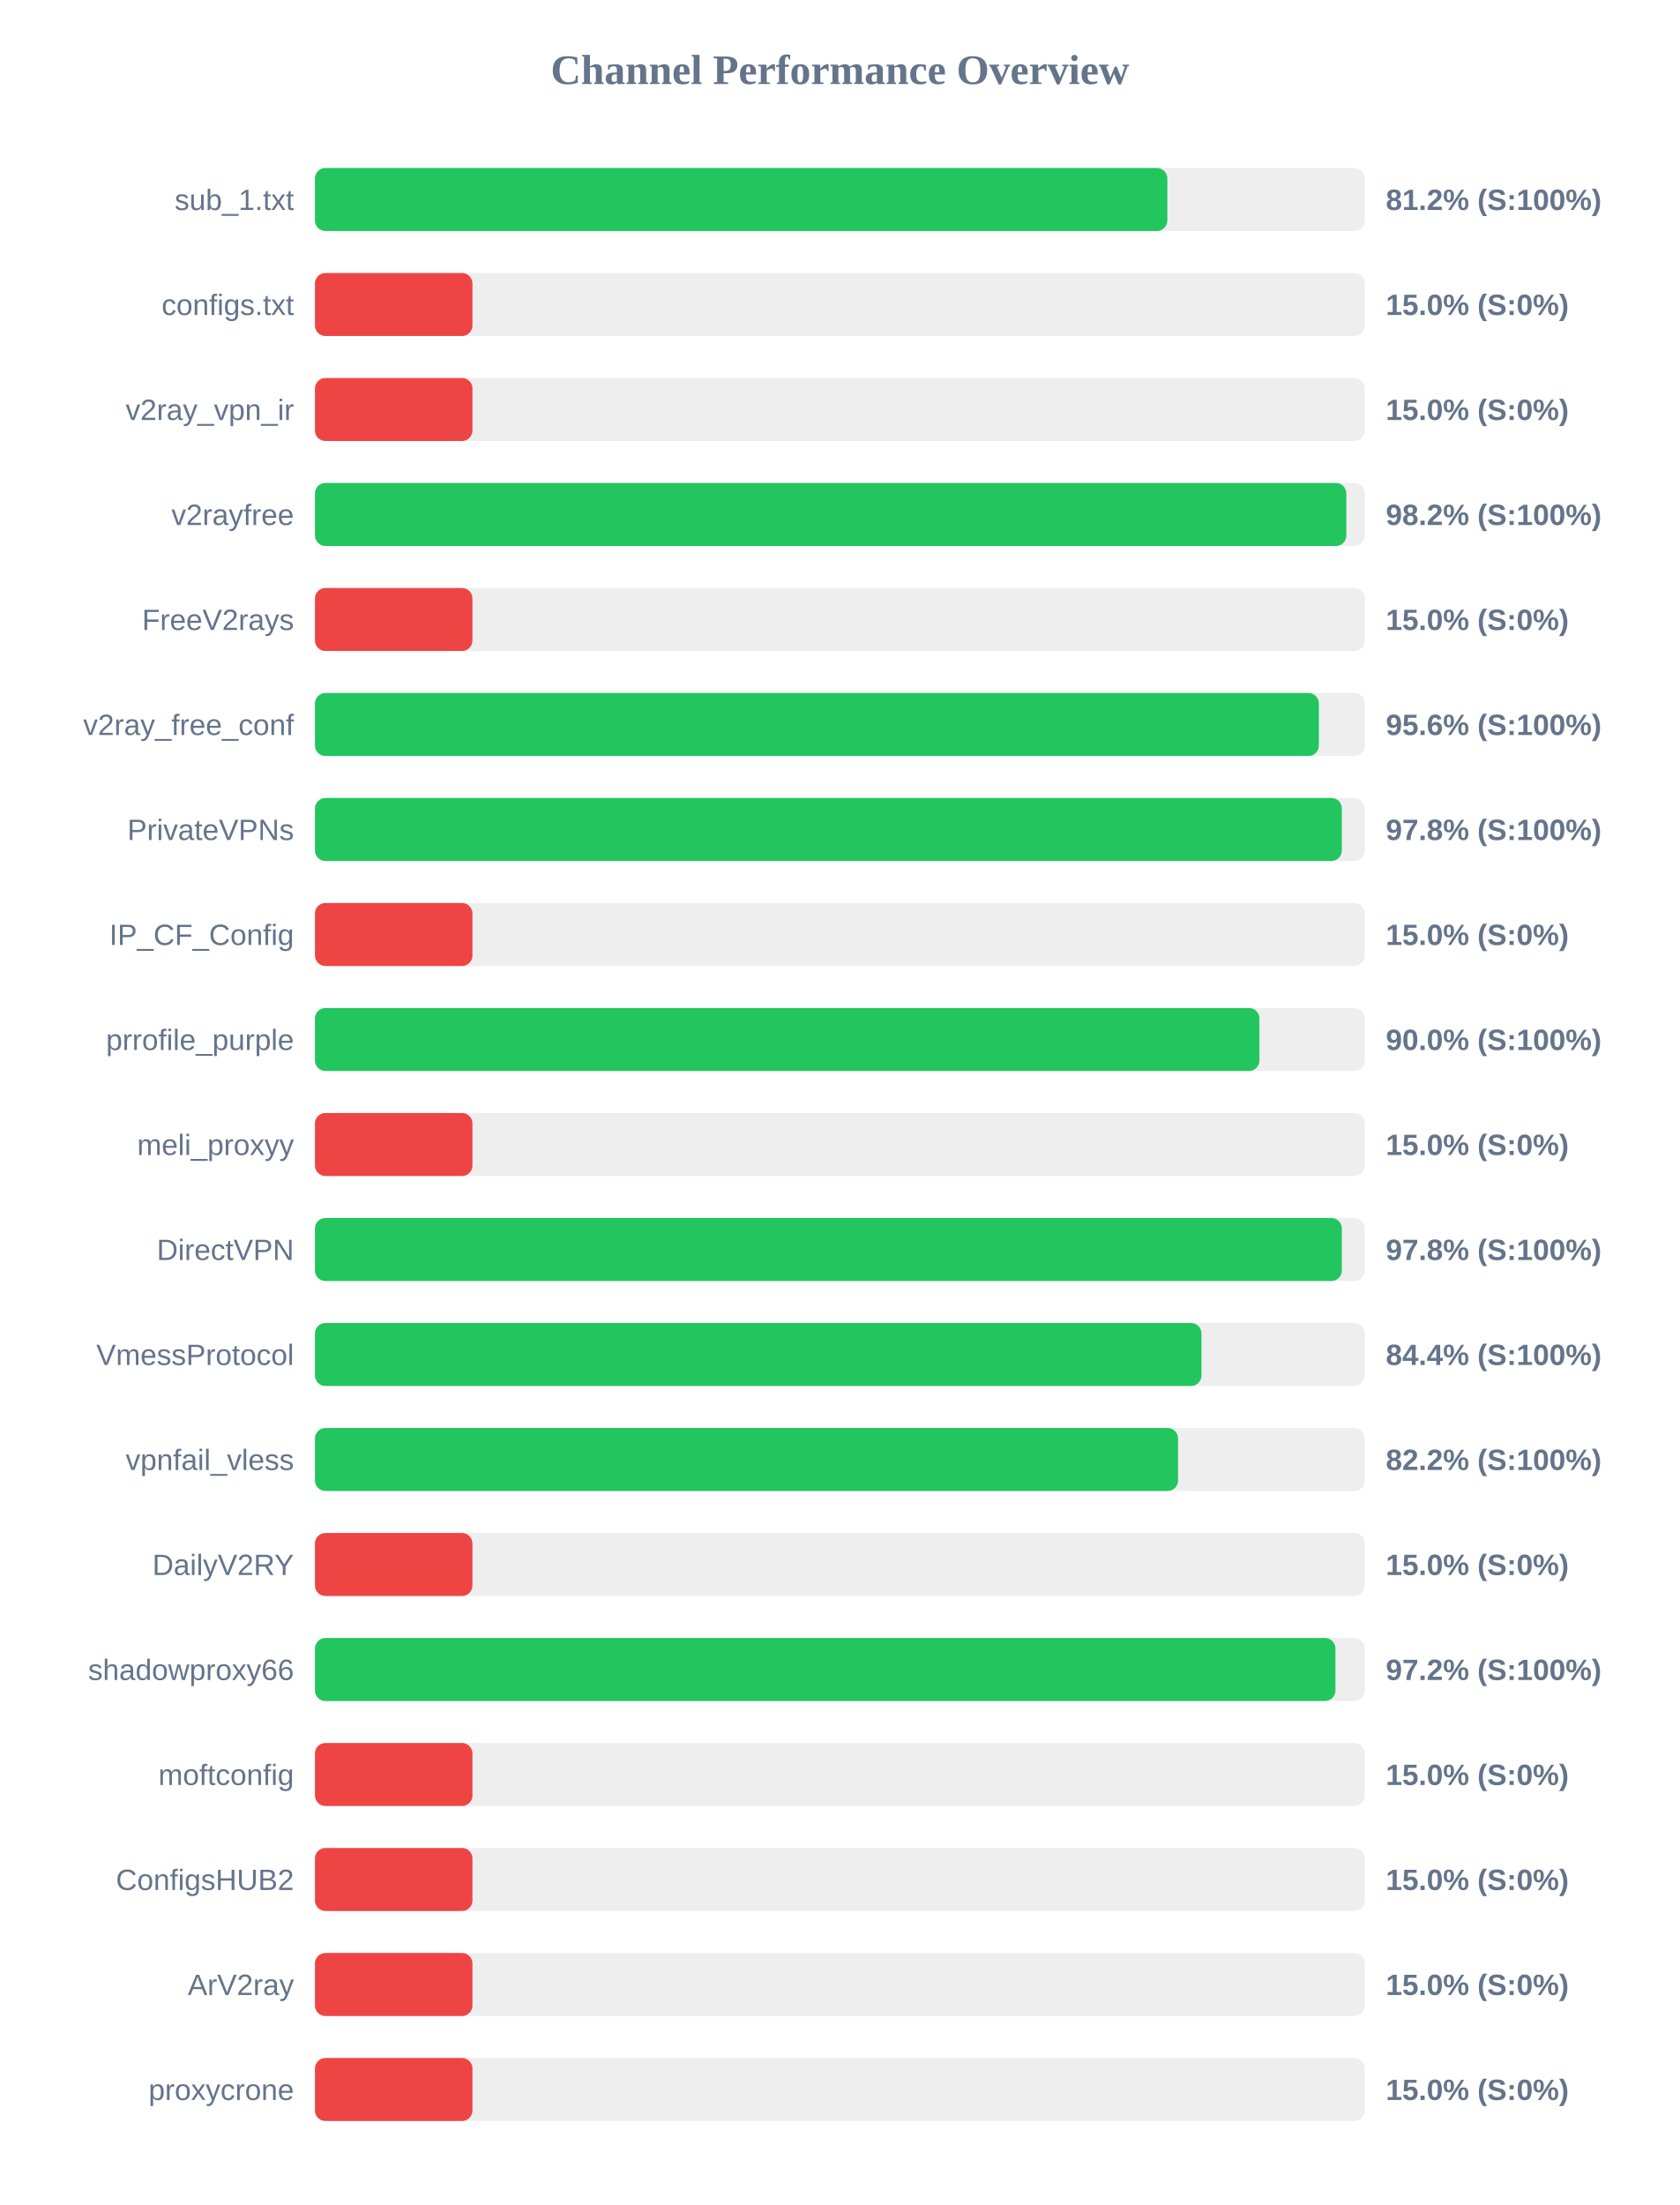
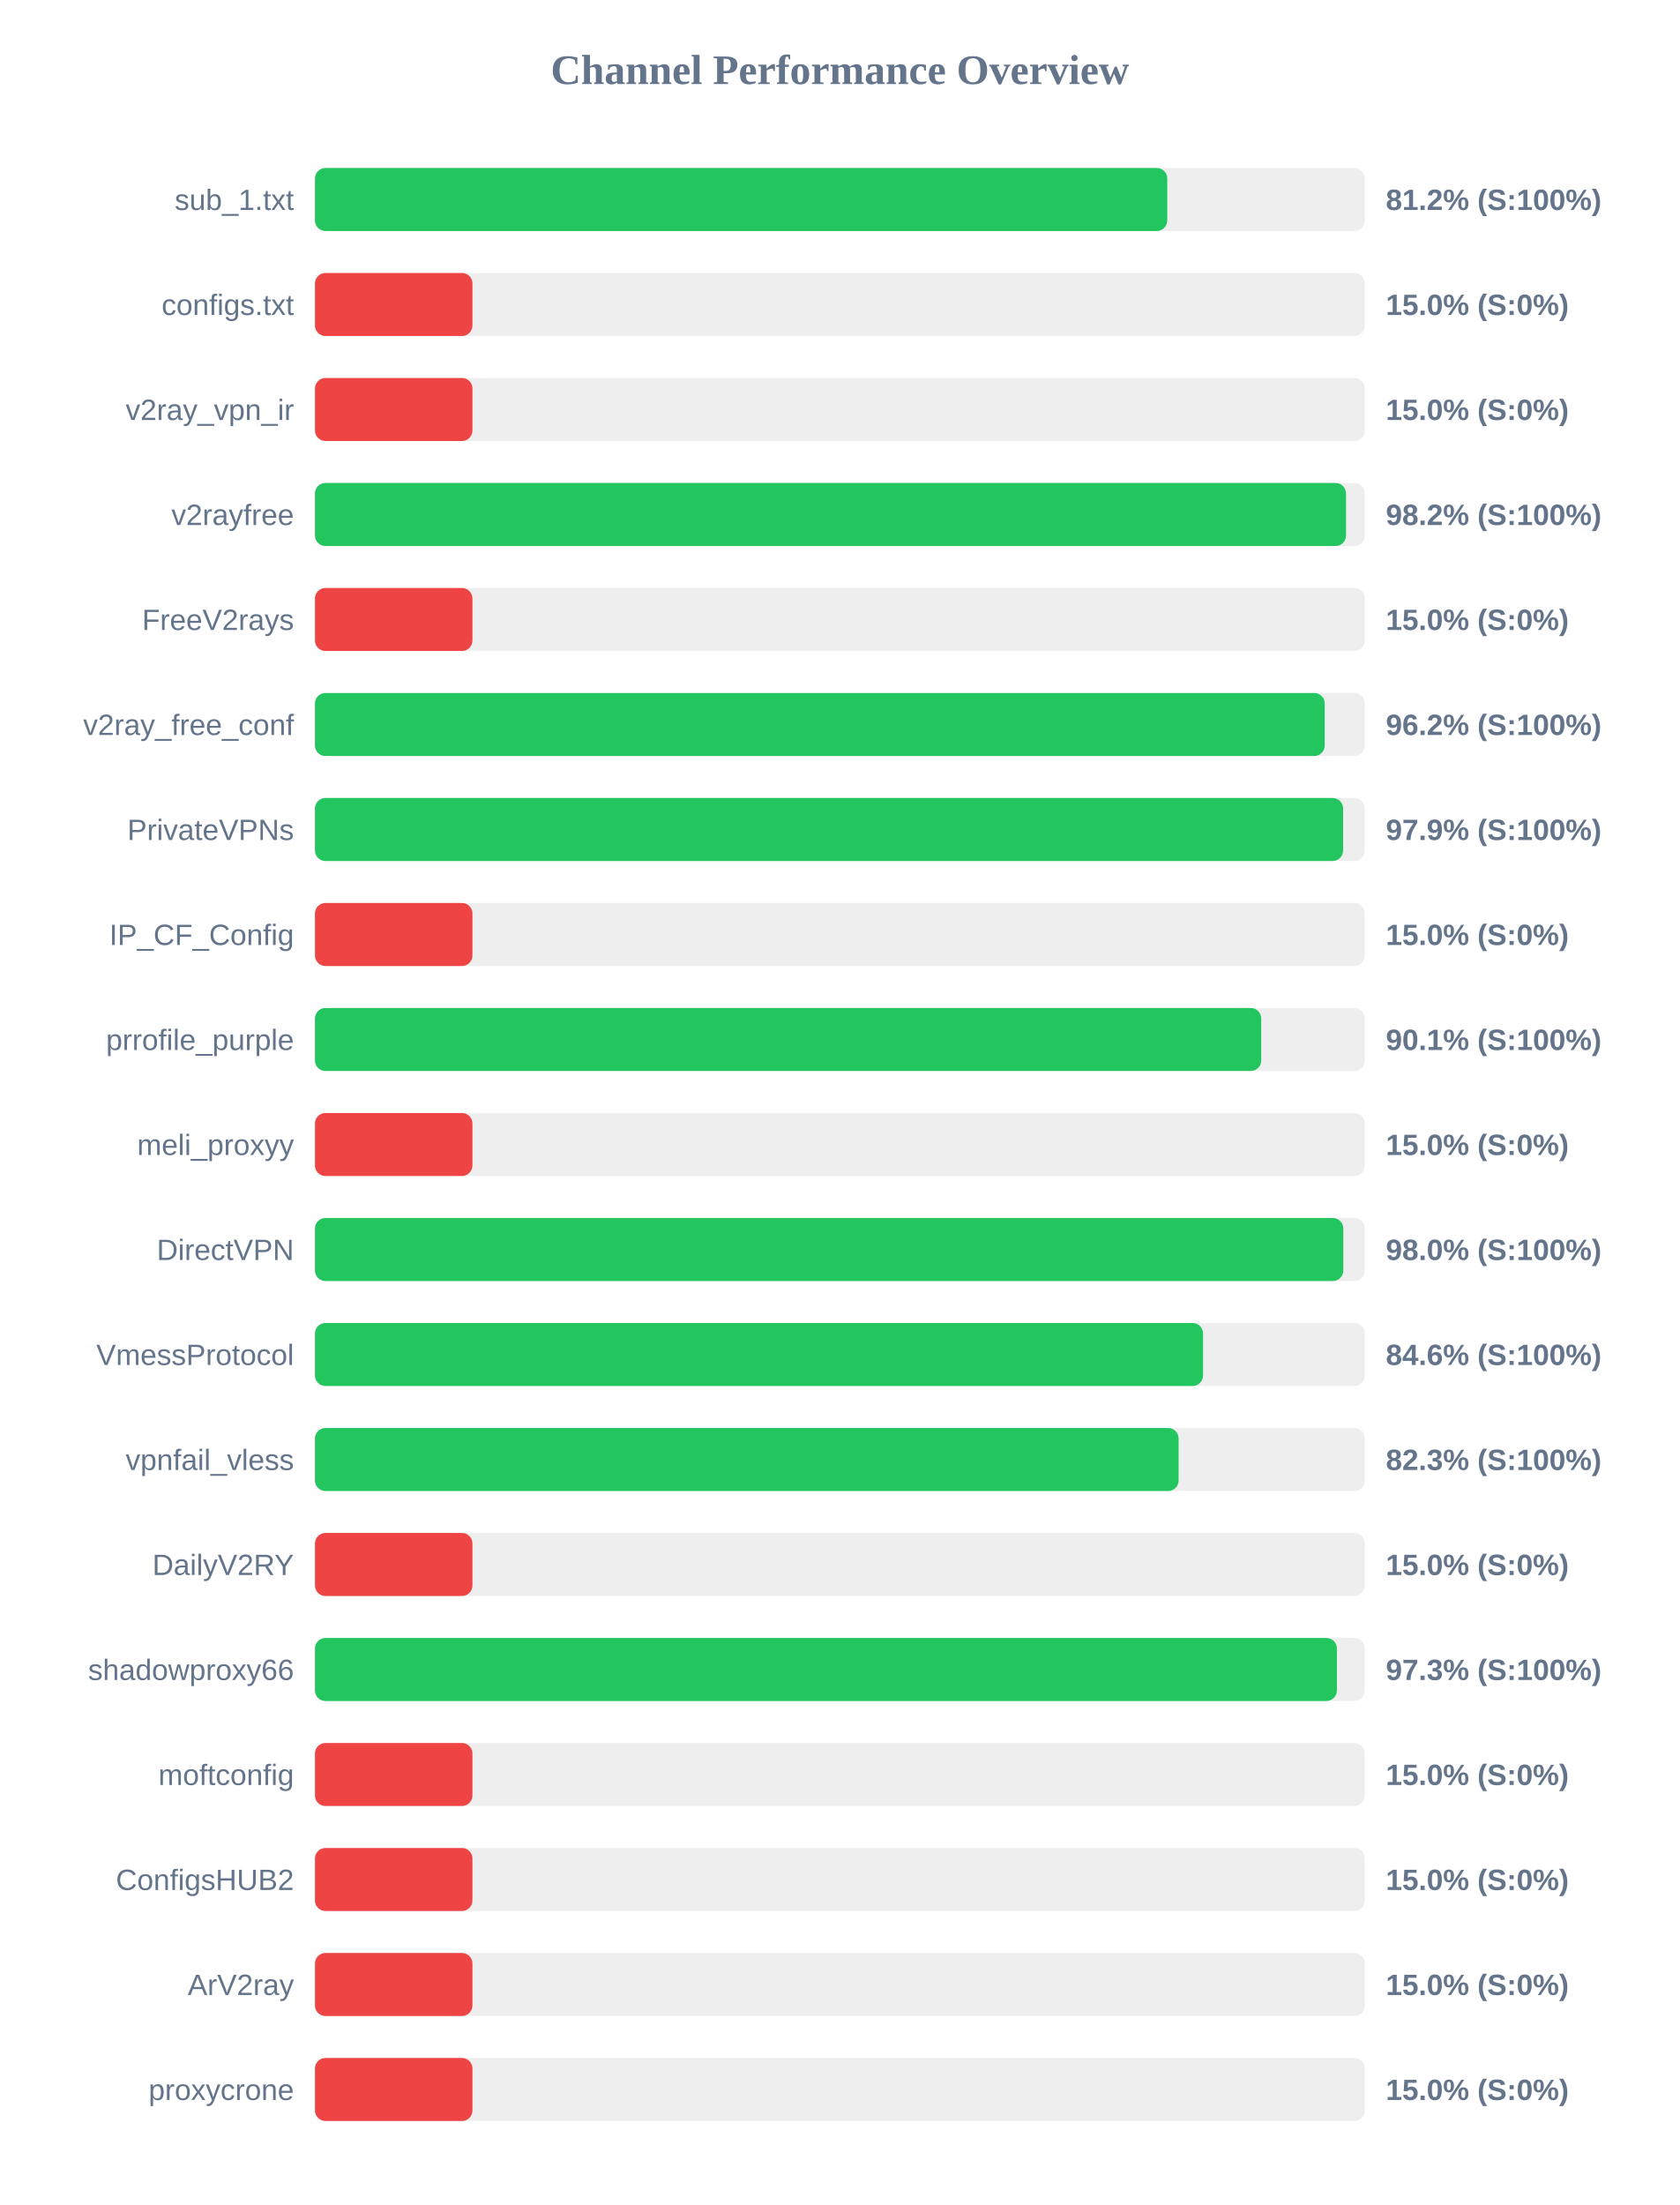
<svg xmlns="http://www.w3.org/2000/svg" width="800" height="1050" version="1.1">
  <style>
        .row { font: 14px Arial; fill: #64748b; }
        .score { font: bold 14px Arial; fill: #64748b; }
    </style>
  <text x="400" y="40" text-anchor="middle" font-size="20px" font-weight="bold" fill="#64748b">Channel Performance Overview</text>
  <rect x="150" y="80" width="500" height="30" fill="#eee" rx="5" />
-   <rect x="150" y="80" width="405.95" height="30" fill="#22c55e" rx="5" />
+   <rect x="150" y="80" width="405.9" height="30" fill="#22c55e" rx="5" />
  <text x="140" y="100" text-anchor="end" class="row">sub_1.txt</text>
  <text x="660" y="100" text-anchor="start" class="score">81.2% (S:100%)</text>
  <rect x="150" y="130" width="500" height="30" fill="#eee" rx="5" />
  <rect x="150" y="130" width="75.0" height="30" fill="#ef4444" rx="5" />
  <text x="140" y="150" text-anchor="end" class="row">configs.txt</text>
  <text x="660" y="150" text-anchor="start" class="score">15.0% (S:0%)</text>
  <rect x="150" y="180" width="500" height="30" fill="#eee" rx="5" />
  <rect x="150" y="180" width="75.0" height="30" fill="#ef4444" rx="5" />
  <text x="140" y="200" text-anchor="end" class="row">v2ray_vpn_ir</text>
  <text x="660" y="200" text-anchor="start" class="score">15.0% (S:0%)</text>
  <rect x="150" y="230" width="500" height="30" fill="#eee" rx="5" />
-   <rect x="150" y="230" width="491.2" height="30" fill="#22c55e" rx="5" />
+   <rect x="150" y="230" width="491.05" height="30" fill="#22c55e" rx="5" />
  <text x="140" y="250" text-anchor="end" class="row">v2rayfree</text>
  <text x="660" y="250" text-anchor="start" class="score">98.2% (S:100%)</text>
  <rect x="150" y="280" width="500" height="30" fill="#eee" rx="5" />
  <rect x="150" y="280" width="75.0" height="30" fill="#ef4444" rx="5" />
  <text x="140" y="300" text-anchor="end" class="row">FreeV2rays</text>
  <text x="660" y="300" text-anchor="start" class="score">15.0% (S:0%)</text>
  <rect x="150" y="330" width="500" height="30" fill="#eee" rx="5" />
-   <rect x="150" y="330" width="478.1" height="30" fill="#22c55e" rx="5" />
+   <rect x="150" y="330" width="480.9" height="30" fill="#22c55e" rx="5" />
  <text x="140" y="350" text-anchor="end" class="row">v2ray_free_conf</text>
-   <text x="660" y="350" text-anchor="start" class="score">95.6% (S:100%)</text>
+   <text x="660" y="350" text-anchor="start" class="score">96.2% (S:100%)</text>
  <rect x="150" y="380" width="500" height="30" fill="#eee" rx="5" />
-   <rect x="150" y="380" width="489.05" height="30" fill="#22c55e" rx="5" />
+   <rect x="150" y="380" width="489.65" height="30" fill="#22c55e" rx="5" />
  <text x="140" y="400" text-anchor="end" class="row">PrivateVPNs</text>
-   <text x="660" y="400" text-anchor="start" class="score">97.8% (S:100%)</text>
+   <text x="660" y="400" text-anchor="start" class="score">97.9% (S:100%)</text>
  <rect x="150" y="430" width="500" height="30" fill="#eee" rx="5" />
  <rect x="150" y="430" width="75.0" height="30" fill="#ef4444" rx="5" />
  <text x="140" y="450" text-anchor="end" class="row">IP_CF_Config</text>
  <text x="660" y="450" text-anchor="start" class="score">15.0% (S:0%)</text>
  <rect x="150" y="480" width="500" height="30" fill="#eee" rx="5" />
-   <rect x="150" y="480" width="449.8" height="30" fill="#22c55e" rx="5" />
+   <rect x="150" y="480" width="450.65" height="30" fill="#22c55e" rx="5" />
  <text x="140" y="500" text-anchor="end" class="row">prrofile_purple</text>
-   <text x="660" y="500" text-anchor="start" class="score">90.0% (S:100%)</text>
+   <text x="660" y="500" text-anchor="start" class="score">90.1% (S:100%)</text>
  <rect x="150" y="530" width="500" height="30" fill="#eee" rx="5" />
  <rect x="150" y="530" width="75.0" height="30" fill="#ef4444" rx="5" />
  <text x="140" y="550" text-anchor="end" class="row">meli_proxyy</text>
  <text x="660" y="550" text-anchor="start" class="score">15.0% (S:0%)</text>
  <rect x="150" y="580" width="500" height="30" fill="#eee" rx="5" />
-   <rect x="150" y="580" width="489.05" height="30" fill="#22c55e" rx="5" />
+   <rect x="150" y="580" width="489.75" height="30" fill="#22c55e" rx="5" />
  <text x="140" y="600" text-anchor="end" class="row">DirectVPN</text>
-   <text x="660" y="600" text-anchor="start" class="score">97.8% (S:100%)</text>
+   <text x="660" y="600" text-anchor="start" class="score">98.0% (S:100%)</text>
  <rect x="150" y="630" width="500" height="30" fill="#eee" rx="5" />
-   <rect x="150" y="630" width="422.2" height="30" fill="#22c55e" rx="5" />
+   <rect x="150" y="630" width="422.95" height="30" fill="#22c55e" rx="5" />
  <text x="140" y="650" text-anchor="end" class="row">VmessProtocol</text>
-   <text x="660" y="650" text-anchor="start" class="score">84.4% (S:100%)</text>
+   <text x="660" y="650" text-anchor="start" class="score">84.6% (S:100%)</text>
  <rect x="150" y="680" width="500" height="30" fill="#eee" rx="5" />
-   <rect x="150" y="680" width="411.05" height="30" fill="#22c55e" rx="5" />
+   <rect x="150" y="680" width="411.3" height="30" fill="#22c55e" rx="5" />
  <text x="140" y="700" text-anchor="end" class="row">vpnfail_vless</text>
-   <text x="660" y="700" text-anchor="start" class="score">82.2% (S:100%)</text>
+   <text x="660" y="700" text-anchor="start" class="score">82.3% (S:100%)</text>
  <rect x="150" y="730" width="500" height="30" fill="#eee" rx="5" />
  <rect x="150" y="730" width="75.0" height="30" fill="#ef4444" rx="5" />
  <text x="140" y="750" text-anchor="end" class="row">DailyV2RY</text>
  <text x="660" y="750" text-anchor="start" class="score">15.0% (S:0%)</text>
  <rect x="150" y="780" width="500" height="30" fill="#eee" rx="5" />
-   <rect x="150" y="780" width="486.0" height="30" fill="#22c55e" rx="5" />
+   <rect x="150" y="780" width="486.7" height="30" fill="#22c55e" rx="5" />
  <text x="140" y="800" text-anchor="end" class="row">shadowproxy66</text>
-   <text x="660" y="800" text-anchor="start" class="score">97.2% (S:100%)</text>
+   <text x="660" y="800" text-anchor="start" class="score">97.3% (S:100%)</text>
  <rect x="150" y="830" width="500" height="30" fill="#eee" rx="5" />
  <rect x="150" y="830" width="75.0" height="30" fill="#ef4444" rx="5" />
  <text x="140" y="850" text-anchor="end" class="row">moftconfig</text>
  <text x="660" y="850" text-anchor="start" class="score">15.0% (S:0%)</text>
  <rect x="150" y="880" width="500" height="30" fill="#eee" rx="5" />
  <rect x="150" y="880" width="75.0" height="30" fill="#ef4444" rx="5" />
  <text x="140" y="900" text-anchor="end" class="row">ConfigsHUB2</text>
  <text x="660" y="900" text-anchor="start" class="score">15.0% (S:0%)</text>
  <rect x="150" y="930" width="500" height="30" fill="#eee" rx="5" />
  <rect x="150" y="930" width="75.0" height="30" fill="#ef4444" rx="5" />
  <text x="140" y="950" text-anchor="end" class="row">ArV2ray</text>
  <text x="660" y="950" text-anchor="start" class="score">15.0% (S:0%)</text>
  <rect x="150" y="980" width="500" height="30" fill="#eee" rx="5" />
  <rect x="150" y="980" width="75.0" height="30" fill="#ef4444" rx="5" />
  <text x="140" y="1000" text-anchor="end" class="row">proxycrone</text>
  <text x="660" y="1000" text-anchor="start" class="score">15.0% (S:0%)</text>
</svg>
